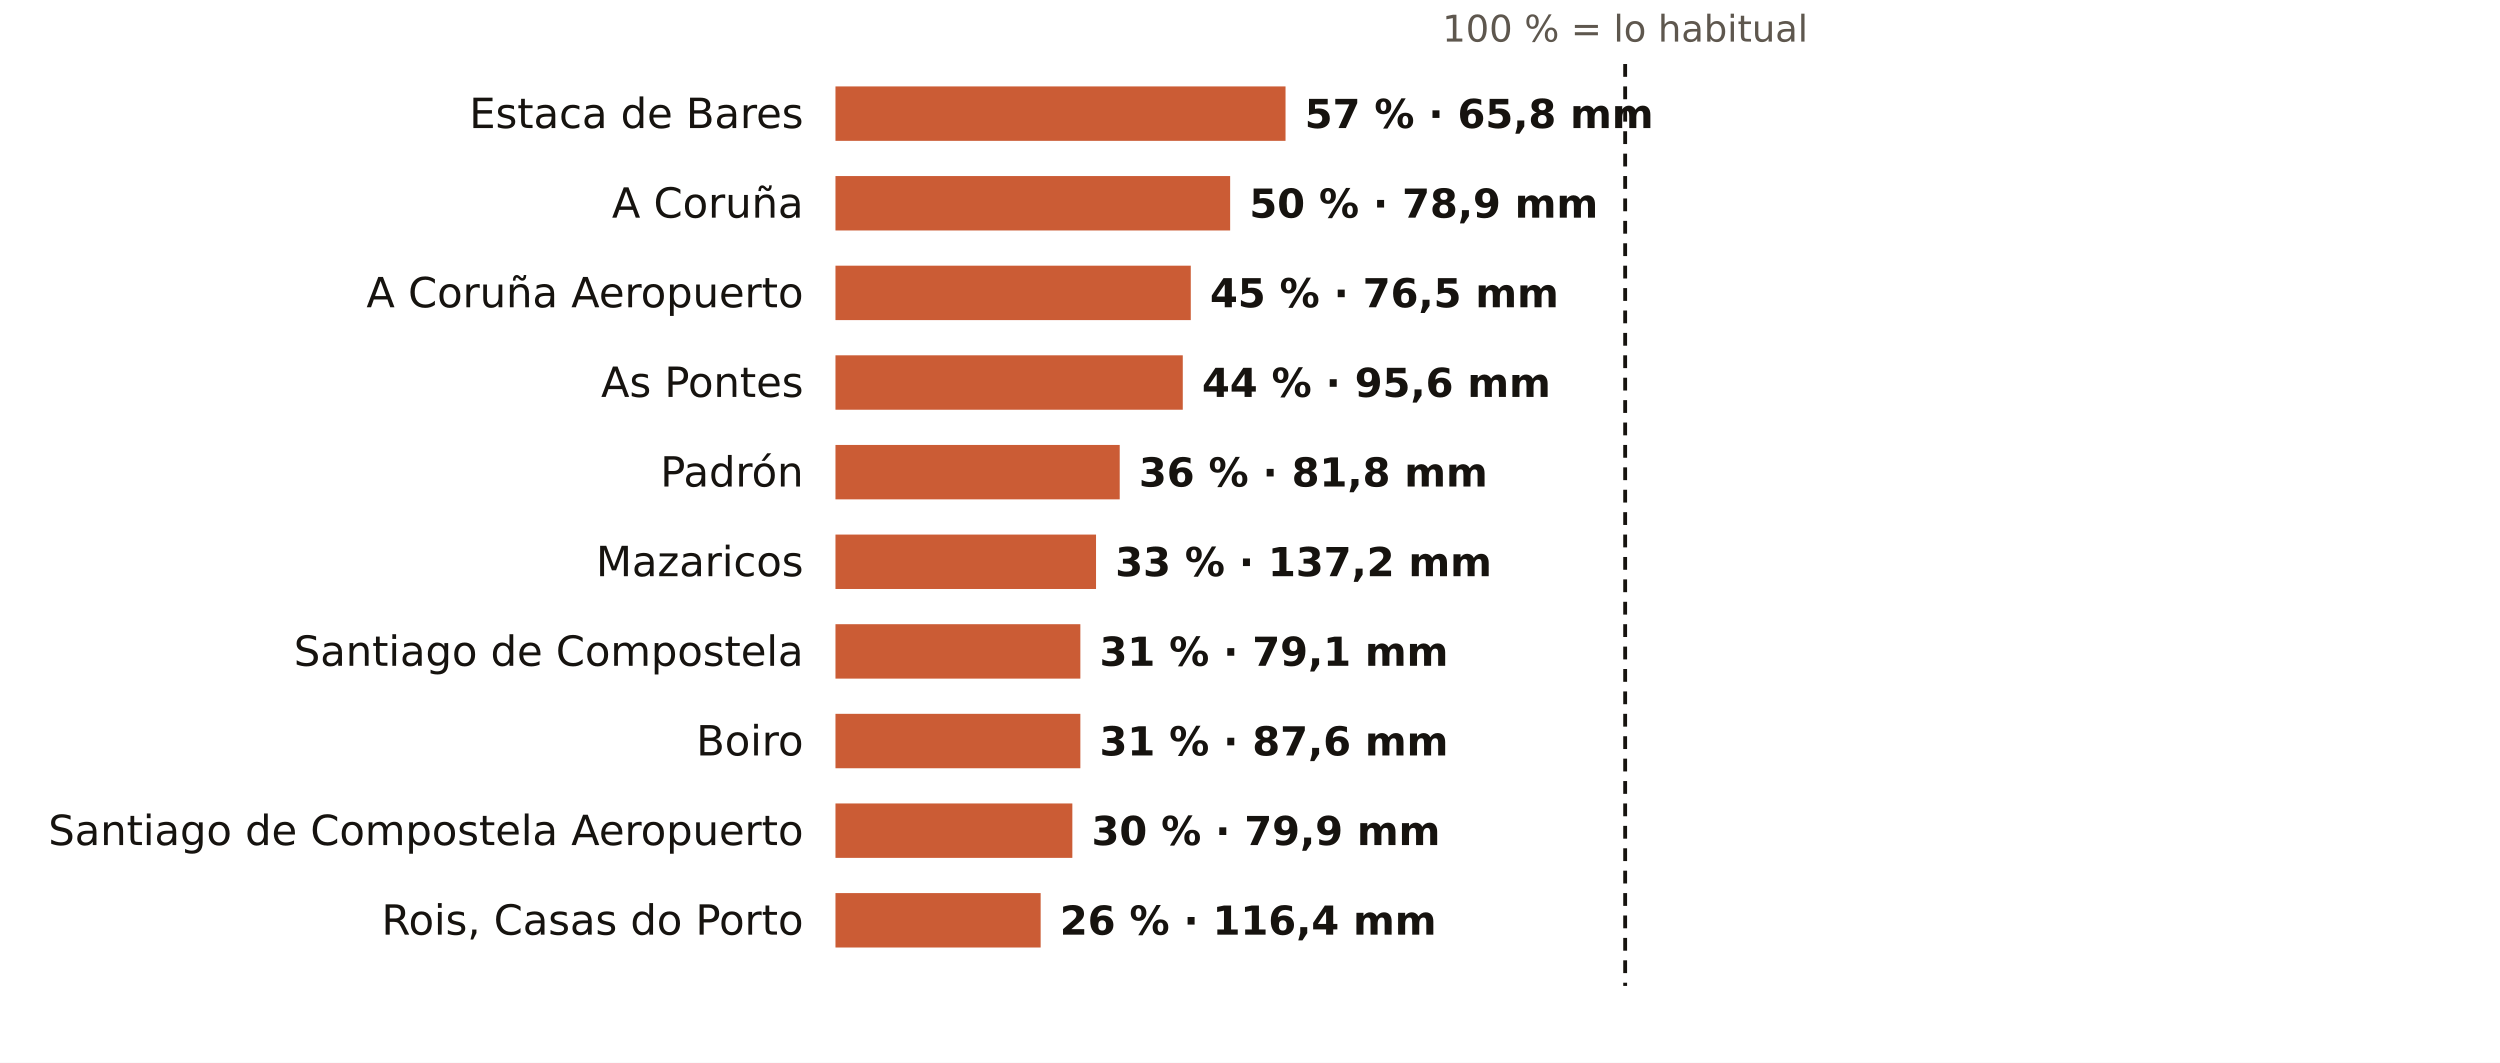
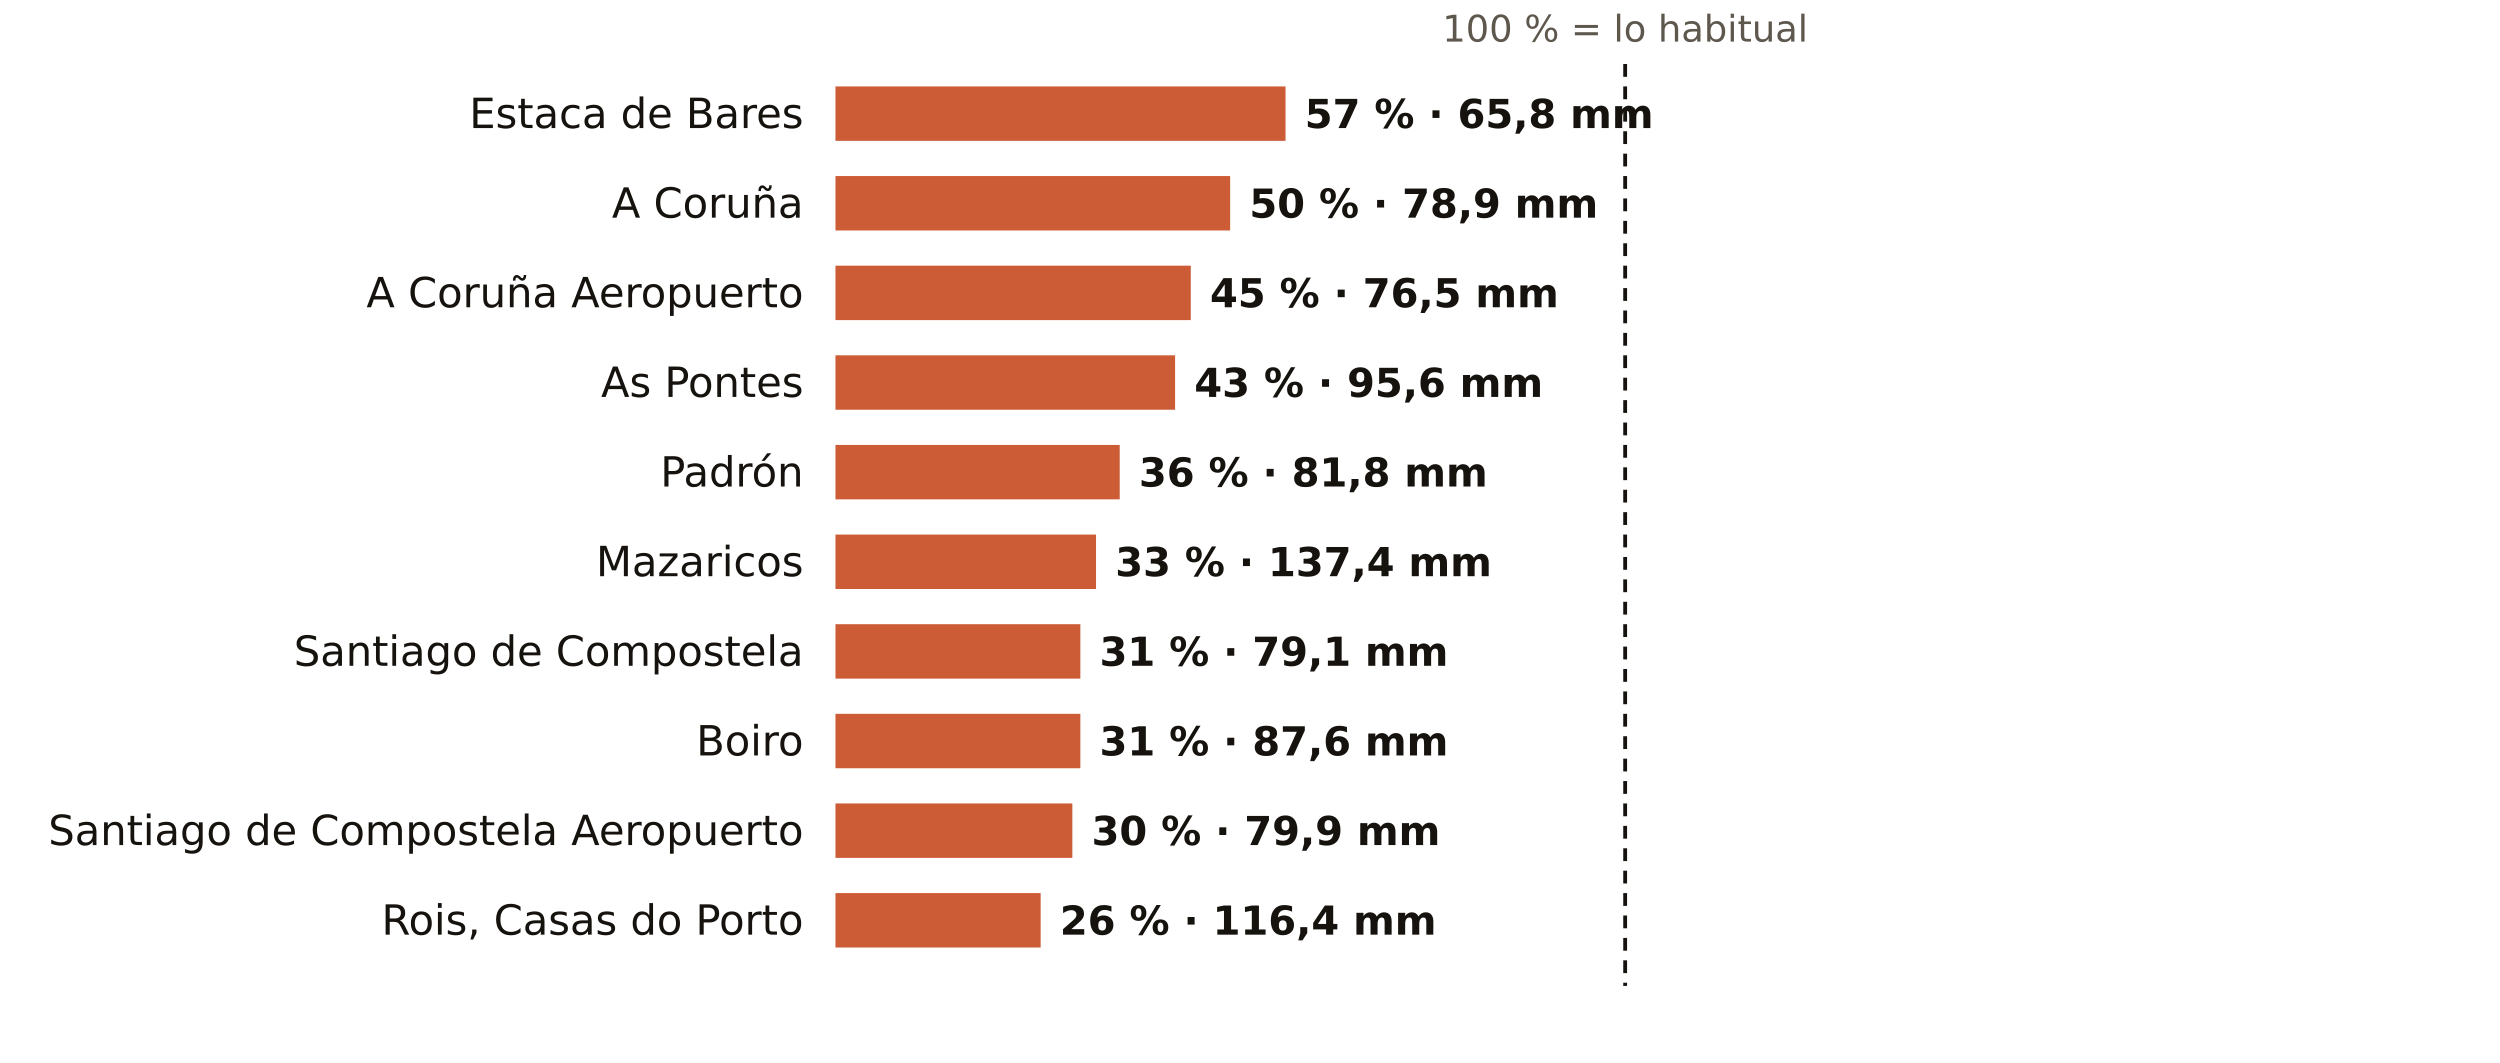
<svg xmlns="http://www.w3.org/2000/svg" viewBox="0 0 781 332" width="781" height="332" role="img" aria-label="El otoño en los pluviómetros de AEMET de A Coruña: % de lo habitual">
  <rect width="781" height="332" fill="#FFFFFF" />
  <text x="507.7" y="13.0" font-size="11.5" fill="#5E574E" text-anchor="middle" font-weight="400" font-family="Public Sans, DejaVu Sans, Arial, sans-serif">100 % = lo habitual</text>
  <text x="251.0" y="40.0" font-size="13" fill="#16130F" text-anchor="end" font-weight="500" font-family="Public Sans, DejaVu Sans, Arial, sans-serif">Estaca de Bares</text>
  <rect x="261" y="27" width="140.6" height="17" fill="#C4461A" opacity="0.88" />
  <text x="407.6" y="40.0" font-size="12.5" fill="#16130F" text-anchor="start" font-weight="600" font-family="Public Sans, DejaVu Sans, Arial, sans-serif">57 % · 65,8 mm</text>
  <text x="251.0" y="68.0" font-size="13" fill="#16130F" text-anchor="end" font-weight="500" font-family="Public Sans, DejaVu Sans, Arial, sans-serif">A Coruña</text>
  <rect x="261" y="55" width="123.3" height="17" fill="#C4461A" opacity="0.88" />
  <text x="390.3" y="68.0" font-size="12.5" fill="#16130F" text-anchor="start" font-weight="600" font-family="Public Sans, DejaVu Sans, Arial, sans-serif">50 % · 78,9 mm</text>
  <text x="251.0" y="96.0" font-size="13" fill="#16130F" text-anchor="end" font-weight="500" font-family="Public Sans, DejaVu Sans, Arial, sans-serif">A Coruña Aeropuerto</text>
  <rect x="261" y="83" width="111.0" height="17" fill="#C4461A" opacity="0.88" />
  <text x="378.0" y="96.0" font-size="12.5" fill="#16130F" text-anchor="start" font-weight="600" font-family="Public Sans, DejaVu Sans, Arial, sans-serif">45 % · 76,5 mm</text>
  <text x="251.0" y="124.0" font-size="13" fill="#16130F" text-anchor="end" font-weight="500" font-family="Public Sans, DejaVu Sans, Arial, sans-serif">As Pontes</text>
-   <rect x="261" y="111" width="108.5" height="17" fill="#C4461A" opacity="0.88" />
-   <text x="375.5" y="124.0" font-size="12.5" fill="#16130F" text-anchor="start" font-weight="600" font-family="Public Sans, DejaVu Sans, Arial, sans-serif">44 % · 95,6 mm</text>
+   <rect x="261" y="111" width="106.1" height="17" fill="#C4461A" opacity="0.88" />
+   <text x="373.1" y="124.0" font-size="12.5" fill="#16130F" text-anchor="start" font-weight="600" font-family="Public Sans, DejaVu Sans, Arial, sans-serif">43 % · 95,6 mm</text>
  <text x="251.0" y="152.0" font-size="13" fill="#16130F" text-anchor="end" font-weight="500" font-family="Public Sans, DejaVu Sans, Arial, sans-serif">Padrón</text>
  <rect x="261" y="139" width="88.8" height="17" fill="#C4461A" opacity="0.88" />
  <text x="355.8" y="152.0" font-size="12.5" fill="#16130F" text-anchor="start" font-weight="600" font-family="Public Sans, DejaVu Sans, Arial, sans-serif">36 % · 81,8 mm</text>
  <text x="251.0" y="180.0" font-size="13" fill="#16130F" text-anchor="end" font-weight="500" font-family="Public Sans, DejaVu Sans, Arial, sans-serif">Mazaricos</text>
  <rect x="261" y="167" width="81.4" height="17" fill="#C4461A" opacity="0.88" />
-   <text x="348.4" y="180.0" font-size="12.5" fill="#16130F" text-anchor="start" font-weight="600" font-family="Public Sans, DejaVu Sans, Arial, sans-serif">33 % · 137,2 mm</text>
+   <text x="348.4" y="180.0" font-size="12.5" fill="#16130F" text-anchor="start" font-weight="600" font-family="Public Sans, DejaVu Sans, Arial, sans-serif">33 % · 137,4 mm</text>
  <text x="251.0" y="208.0" font-size="13" fill="#16130F" text-anchor="end" font-weight="500" font-family="Public Sans, DejaVu Sans, Arial, sans-serif">Santiago de Compostela</text>
  <rect x="261" y="195" width="76.5" height="17" fill="#C4461A" opacity="0.88" />
  <text x="343.5" y="208.0" font-size="12.5" fill="#16130F" text-anchor="start" font-weight="600" font-family="Public Sans, DejaVu Sans, Arial, sans-serif">31 % · 79,1 mm</text>
  <text x="251.0" y="236.0" font-size="13" fill="#16130F" text-anchor="end" font-weight="500" font-family="Public Sans, DejaVu Sans, Arial, sans-serif">Boiro</text>
  <rect x="261" y="223" width="76.5" height="17" fill="#C4461A" opacity="0.88" />
  <text x="343.5" y="236.0" font-size="12.5" fill="#16130F" text-anchor="start" font-weight="600" font-family="Public Sans, DejaVu Sans, Arial, sans-serif">31 % · 87,6 mm</text>
  <text x="251.0" y="264.0" font-size="13" fill="#16130F" text-anchor="end" font-weight="500" font-family="Public Sans, DejaVu Sans, Arial, sans-serif">Santiago de Compostela Aeropuerto</text>
  <rect x="261" y="251" width="74.0" height="17" fill="#C4461A" opacity="0.88" />
  <text x="341.0" y="264.0" font-size="12.5" fill="#16130F" text-anchor="start" font-weight="600" font-family="Public Sans, DejaVu Sans, Arial, sans-serif">30 % · 79,9 mm</text>
  <text x="251.0" y="292.0" font-size="13" fill="#16130F" text-anchor="end" font-weight="500" font-family="Public Sans, DejaVu Sans, Arial, sans-serif">Rois, Casas do Porto</text>
  <rect x="261" y="279" width="64.1" height="17" fill="#C4461A" opacity="0.88" />
  <text x="331.1" y="292.0" font-size="12.5" fill="#16130F" text-anchor="start" font-weight="600" font-family="Public Sans, DejaVu Sans, Arial, sans-serif">26 % · 116,4 mm</text>
  <line x1="507.7" x2="507.7" y1="20" y2="308" stroke="#16130F" stroke-width="1.2" stroke-dasharray="4 3" />
</svg>
